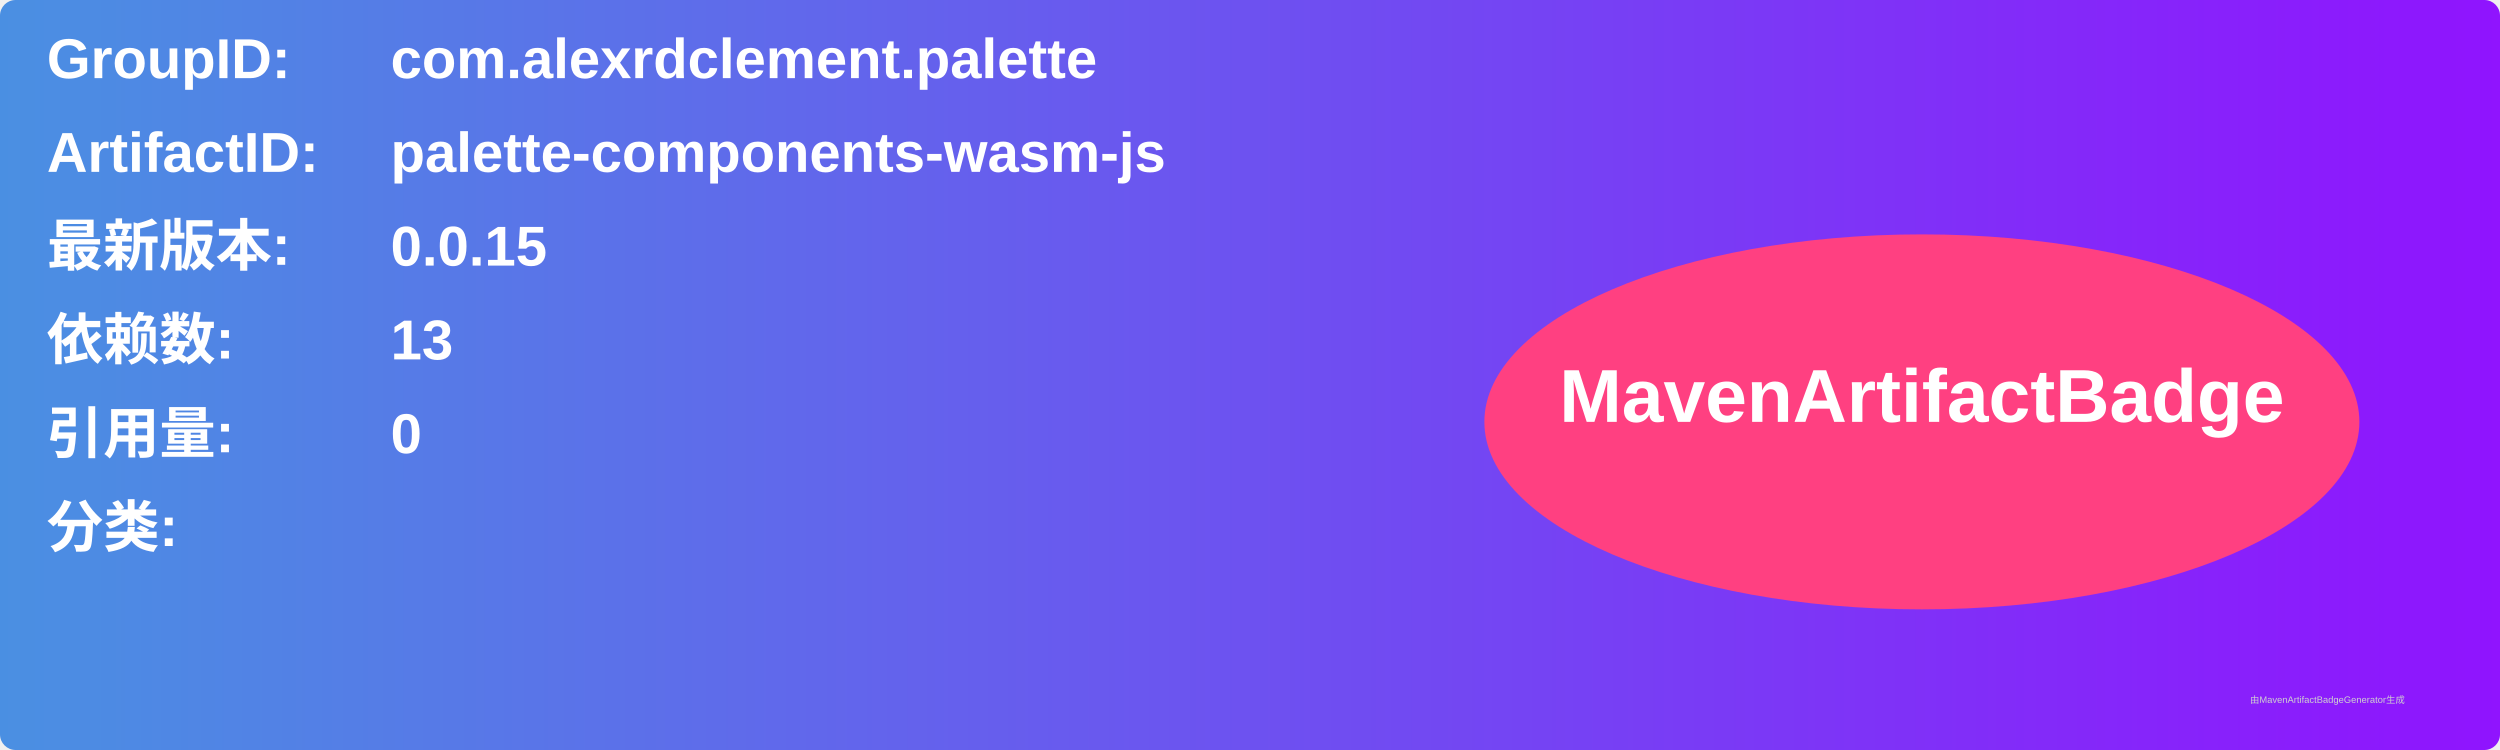
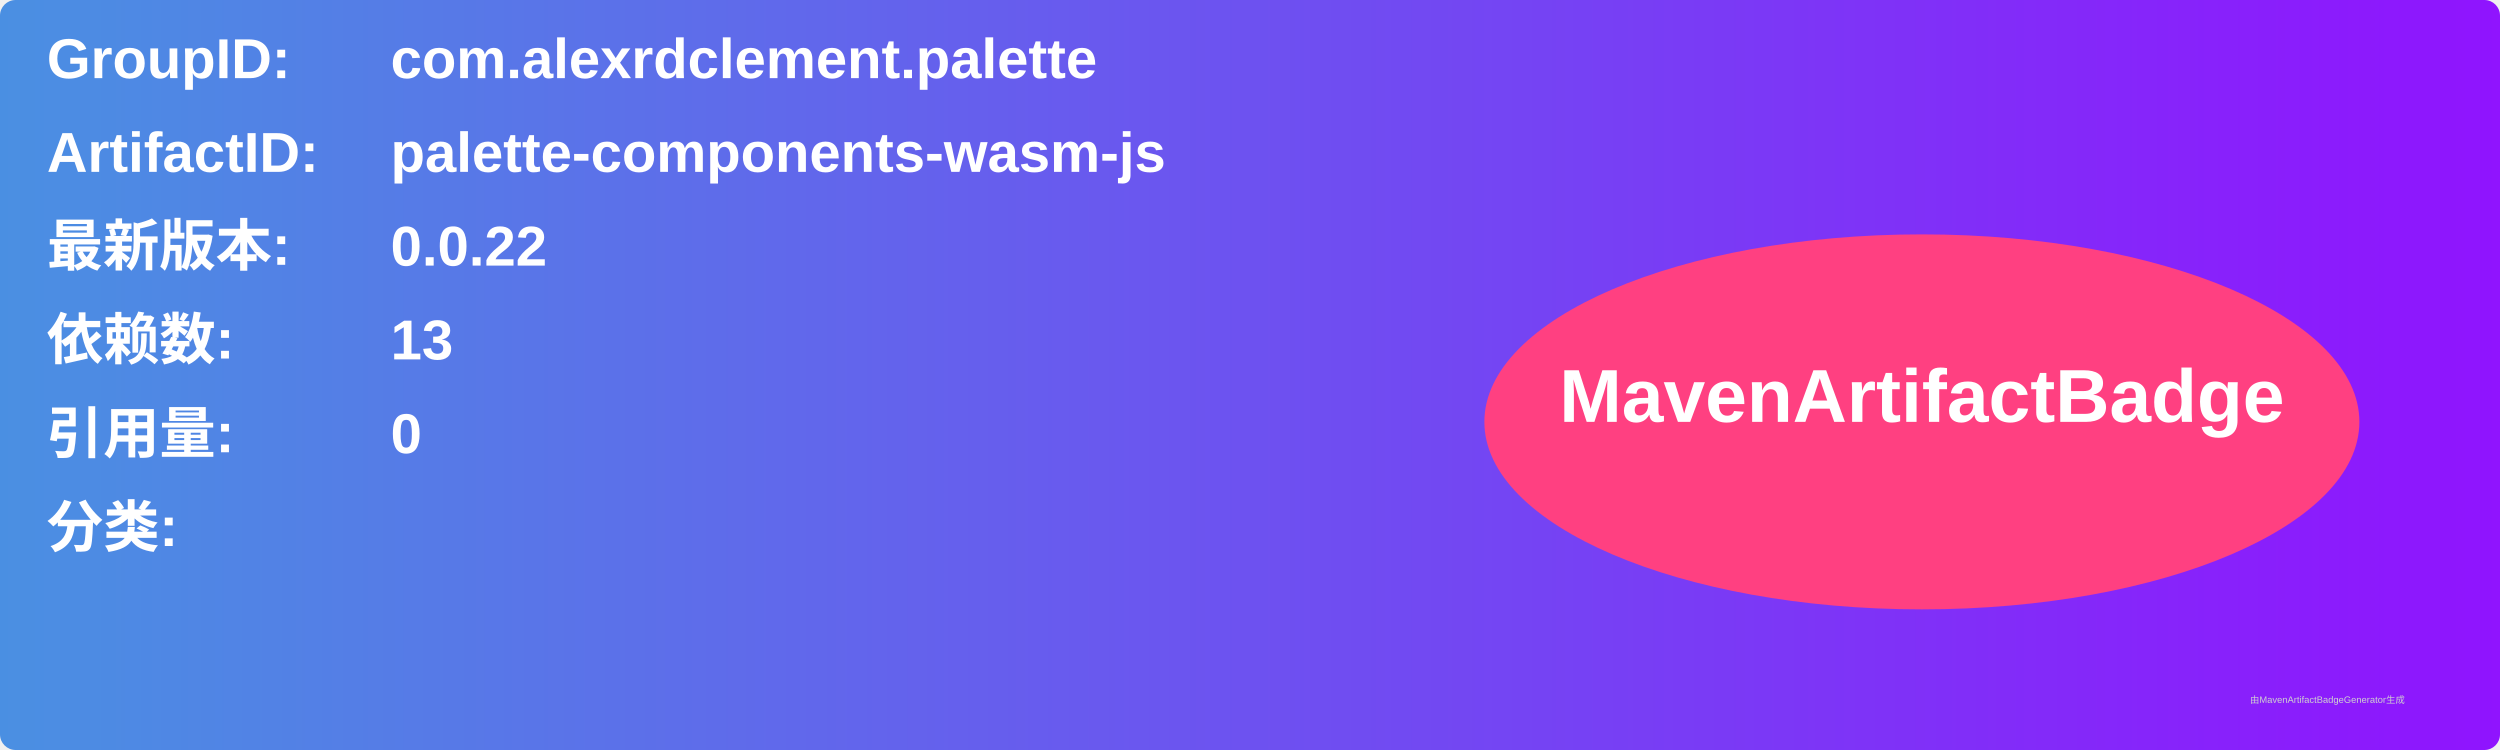
<svg xmlns="http://www.w3.org/2000/svg" width="800" height="240" viewBox="0 0 800 240">
  <linearGradient id="grad" x1="0%" y1="0%" x2="100%" y2="0%">
    <stop offset="0%" stop-color="#4a90e2" />
    <stop offset="100%" stop-color="#9013fe" />
  </linearGradient>
  <rect width="100%" height="100%" rx="5" ry="5" fill="url(#grad)" />
  <g transform="translate(15, 15)">
    <text x="0" y="10" font-family="Arial" font-size="18" fill="white" font-weight="bold" width="260">GroupID:</text>
    <text x="110" y="10" font-family="Arial" font-size="18" fill="white" font-weight="bold" width="460">com.alexrdclement.palette</text>
    <text x="0" y="40" font-family="Arial" font-size="18" fill="white" font-weight="bold" width="260">ArtifactID:</text>
    <text x="110" y="40" font-family="Arial" font-size="18" fill="white" font-weight="bold" width="460">palette-components-wasm-js</text>
    <text x="0" y="70" font-family="Arial" font-size="18" fill="white" font-weight="bold">最新版本:</text>
    <text x="110" y="70" font-family="Arial" font-size="18" fill="white" font-weight="bold">
-       <tspan font-weight="bold">0.0.15</tspan>
+       <tspan font-weight="bold">0.0.22</tspan>
    </text>
    <text x="0" y="100" font-family="Arial" font-size="18" fill="white" font-weight="bold">依赖数: </text>
    <text x="110" y="100" font-family="Arial" font-size="18" fill="white">
      <tspan font-weight="bold">13</tspan>
    </text>
    <text x="0" y="130" font-family="Arial" font-size="18" fill="white" font-weight="bold">引用量: </text>
    <text x="110" y="130" font-family="Arial" font-size="18" fill="white">
      <tspan font-weight="bold">0</tspan>
    </text>
    <text x="0" y="160" font-family="Arial" font-size="18" fill="white" font-weight="bold">分类:</text>
    <text x="10" y="190" font-family="Arial" font-size="10" fill="white">
      <tspan font-weight="bold" />
    </text>
    <ellipse cx="600" cy="120" rx="140" ry="60" fill="#ff4081" />
    <text x="600" y="120" text-anchor="middle" font-family="Arial" font-size="24" fill="white" font-weight="bold">MavenArtifactBadge</text>
  </g>
  <text x="720" y="225" font-family="Arial" font-size="3" fill="#d0d0d0">由MavenArtifactBadgeGenerator生成</text>
</svg>
